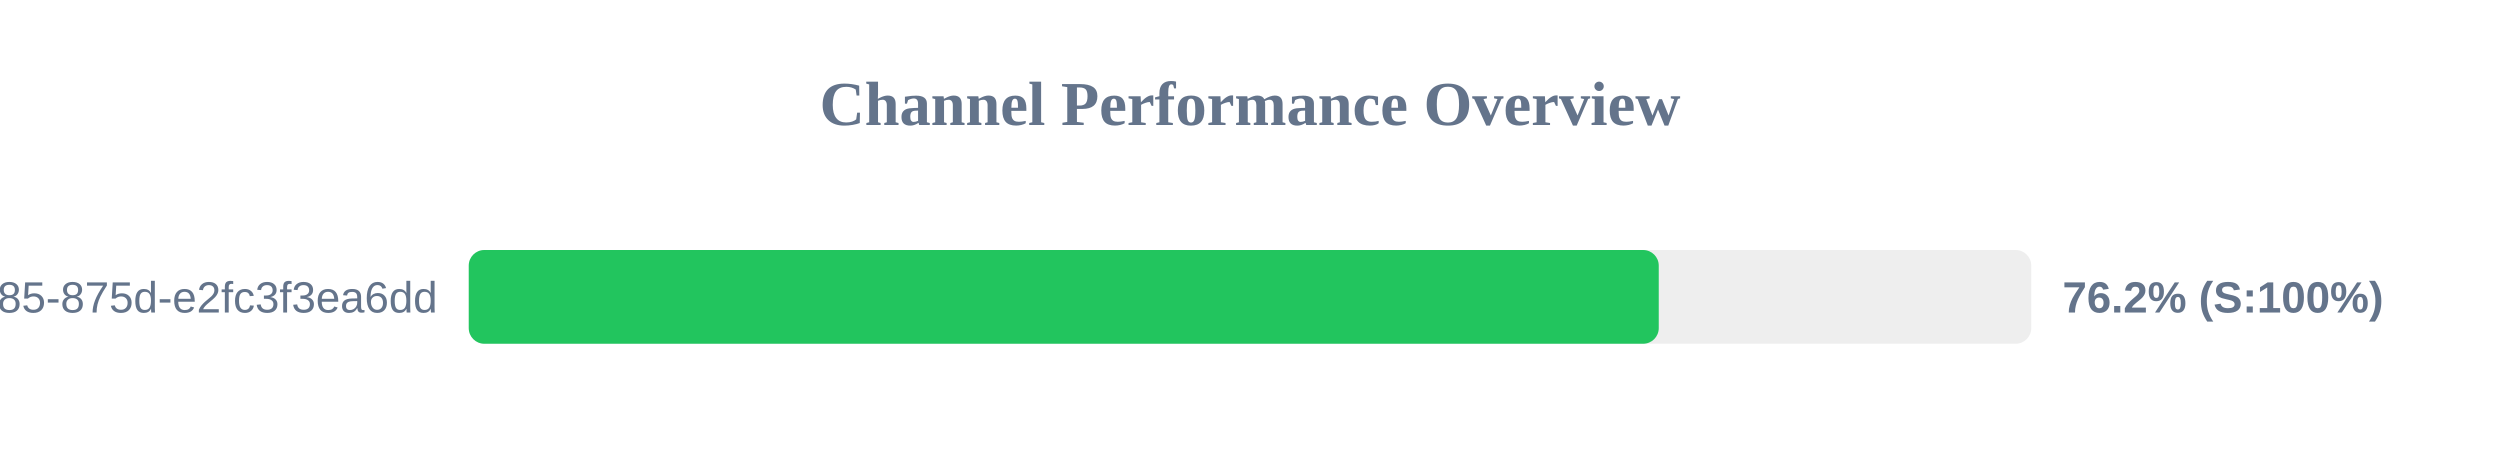
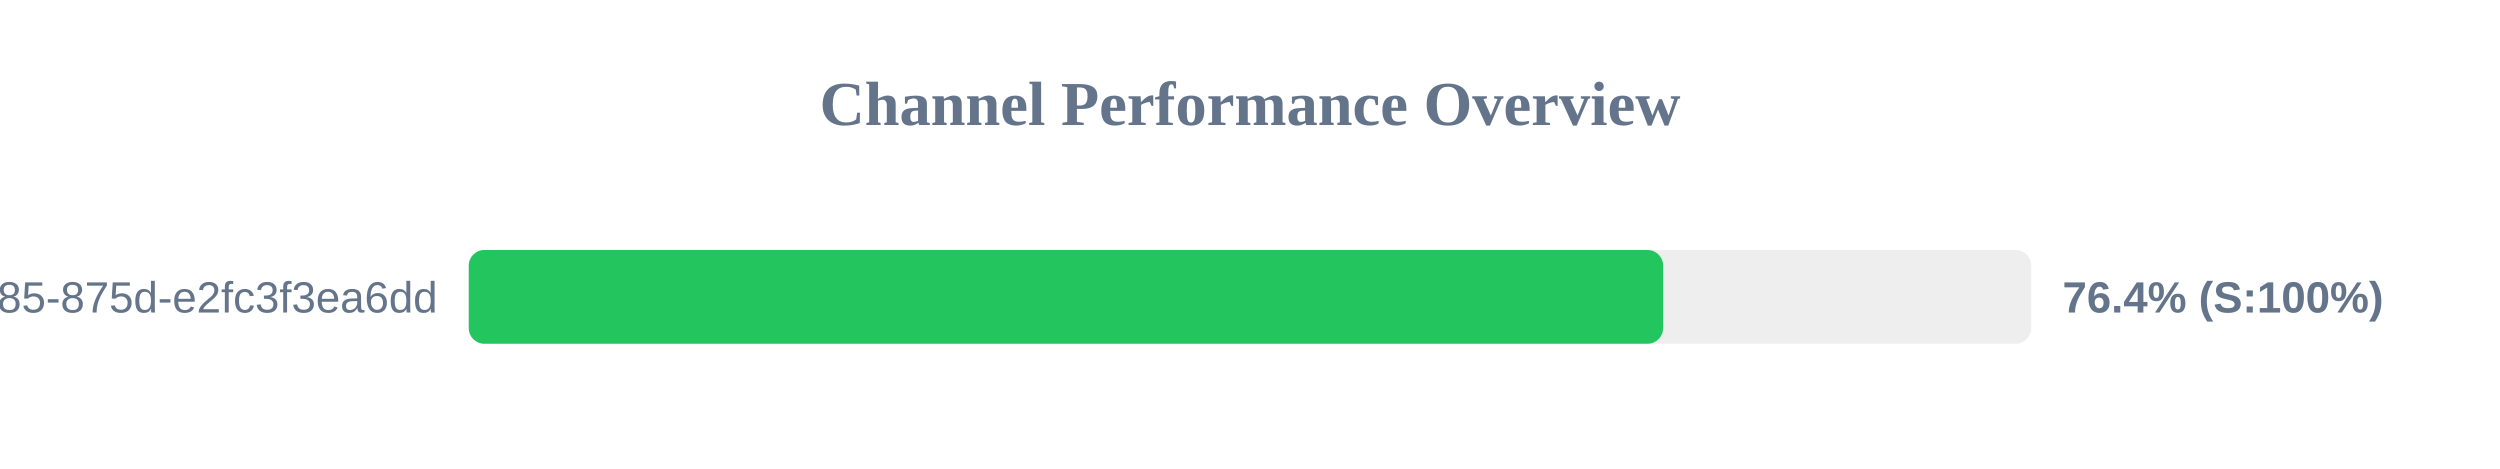
<svg xmlns="http://www.w3.org/2000/svg" width="800" height="150" version="1.1">
  <style>
        .row { font: 14px Arial; fill: #64748b; }
        .score { font: bold 14px Arial; fill: #64748b; }
    </style>
  <text x="400" y="40" text-anchor="middle" font-size="20px" font-weight="bold" fill="#64748b">Channel Performance Overview</text>
  <rect x="150" y="80" width="500" height="30" fill="#eee" rx="5" />
-   <rect x="150" y="80" width="380.8" height="30" fill="#22c55e" rx="5" />
+   <rect x="150" y="80" width="382.2" height="30" fill="#22c55e" rx="5" />
  <text x="140" y="100" text-anchor="end" class="row">?uuid=1045aedf-053c-4585-875d-e2fc3f3ea6dd</text>
-   <text x="660" y="100" text-anchor="start" class="score">76.2% (S:100%)</text>
+   <text x="660" y="100" text-anchor="start" class="score">76.4% (S:100%)</text>
</svg>
